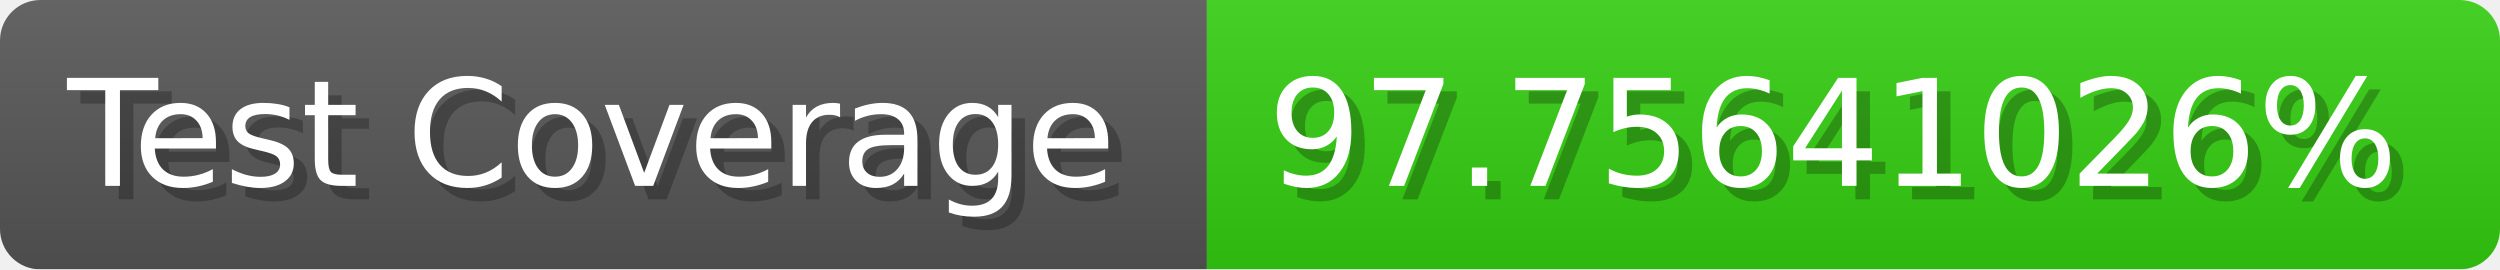
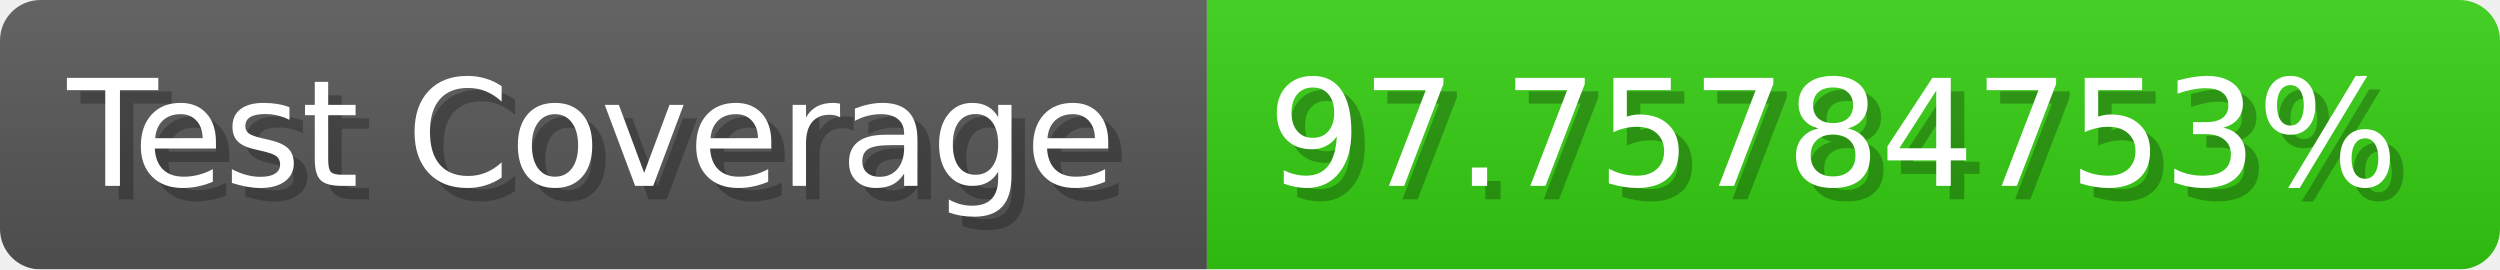
- <svg xmlns="http://www.w3.org/2000/svg" width="185.6" height="20" viewBox="0 0 1856 200" role="img" aria-label="Test Coverage: 97.75641026%">
+ <svg xmlns="http://www.w3.org/2000/svg" width="185.6" height="20" viewBox="0 0 1856 200" role="img" aria-label="Test Coverage: 97.75784753%">
  <linearGradient id="a" x2="0" y2="100%">
    <stop offset="0" stop-opacity=".1" stop-color="#EEE" />
    <stop offset="1" stop-opacity=".1" />
  </linearGradient>
  <mask id="m">
    <rect width="1856" height="200" rx="30" fill="#FFF" />
  </mask>
  <g mask="url(#m)">
    <rect width="896" height="200" fill="#555" />
    <rect width="960" height="200" fill="#3C1" x="896" />
    <rect width="1856" height="200" fill="url(#a)" />
  </g>
  <g aria-hidden="true" fill="#fff" text-anchor="start" font-family="Verdana,DejaVu Sans,sans-serif" font-size="110">
    <text x="60" y="148" textLength="796" fill="#000" opacity="0.25">Test Coverage</text>
    <text x="50" y="138" textLength="796">Test Coverage</text>
-     <text x="951" y="148" textLength="860" fill="#000" opacity="0.25">97.75641026%</text>
-     <text x="941" y="138" textLength="860">97.75641026%</text>
+     <text x="951" y="148" textLength="860" fill="#000" opacity="0.25">97.75784753%</text>
+     <text x="941" y="138" textLength="860">97.75784753%</text>
  </g>
</svg>
